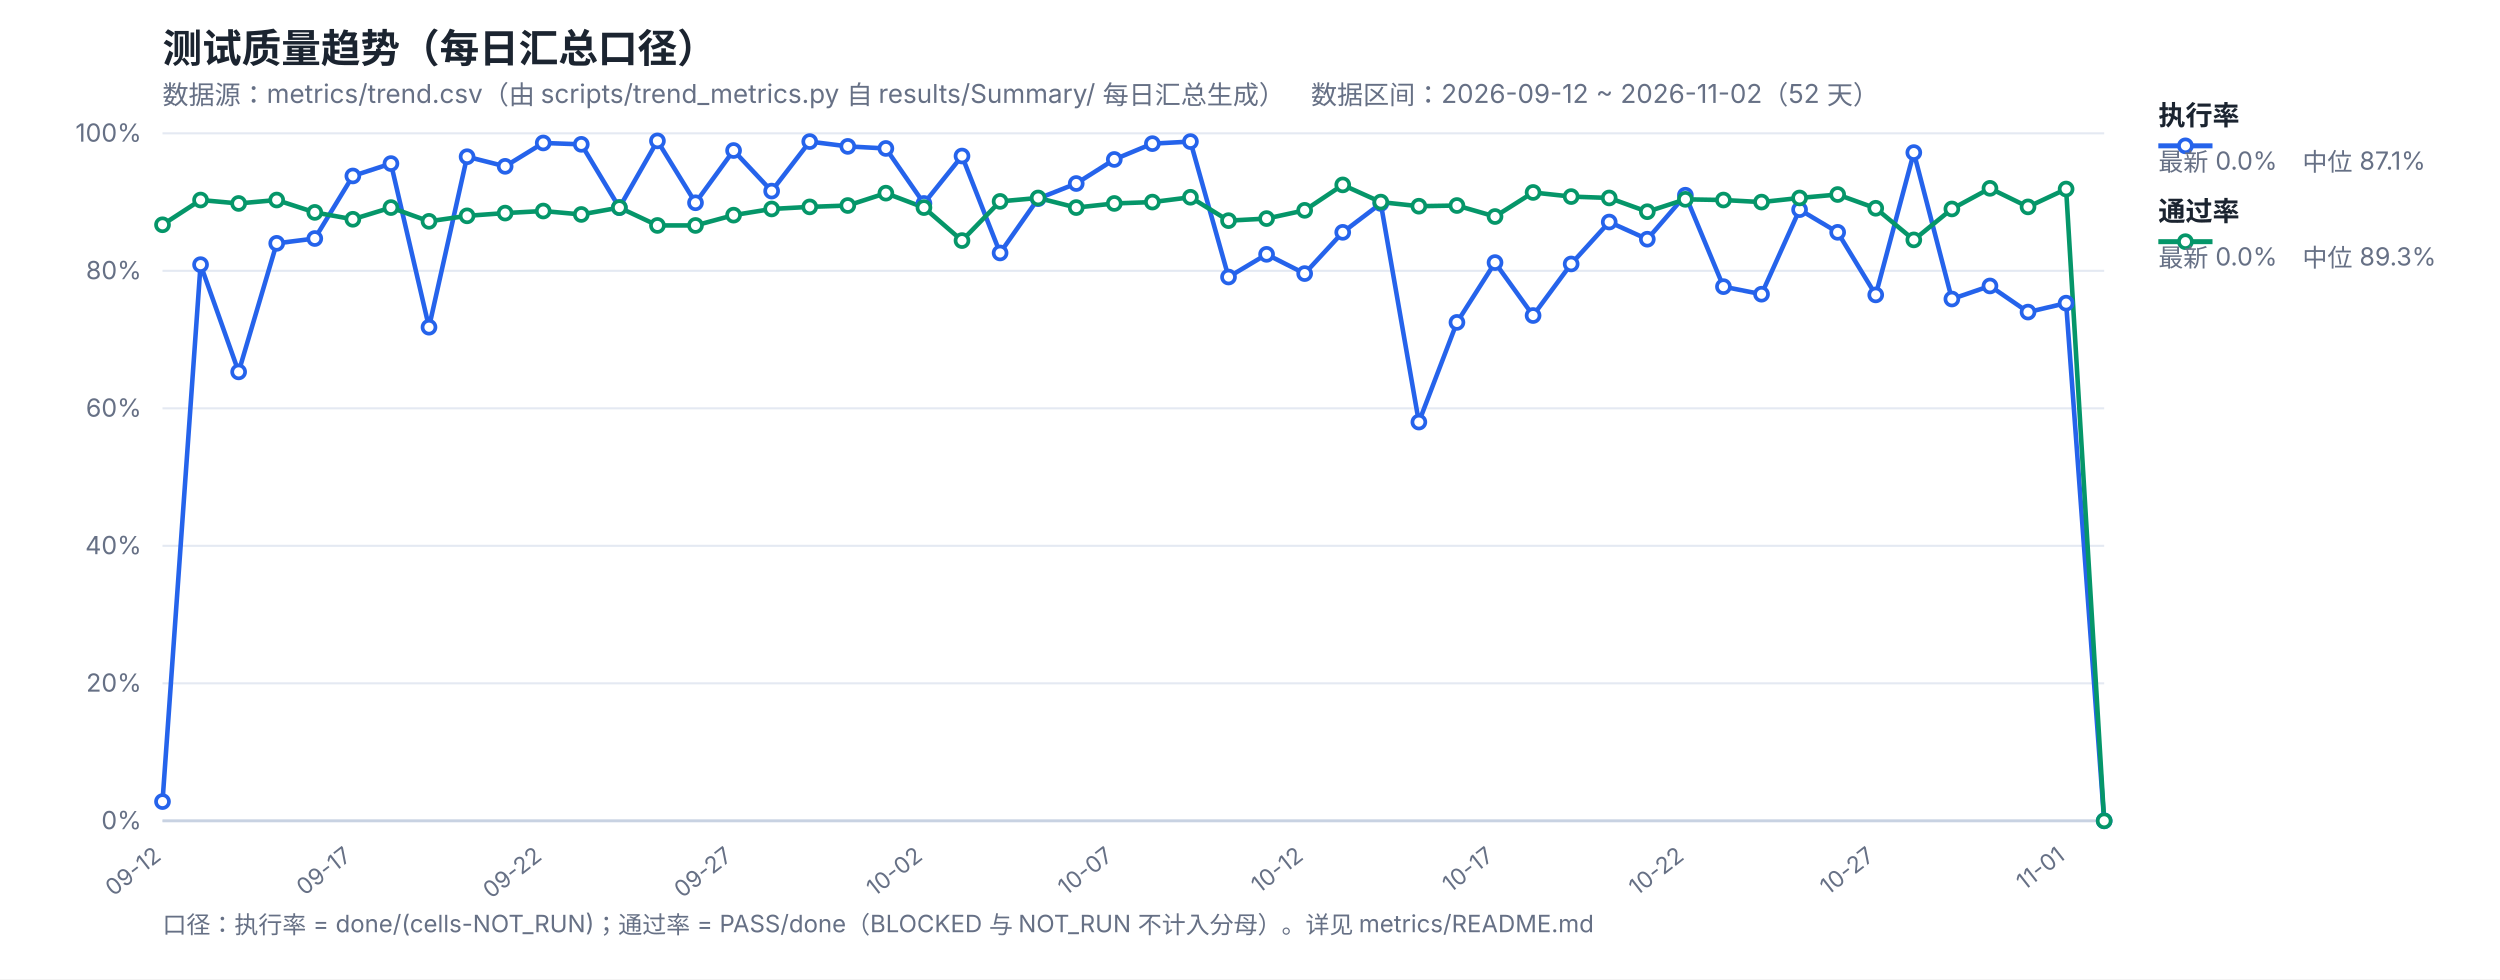
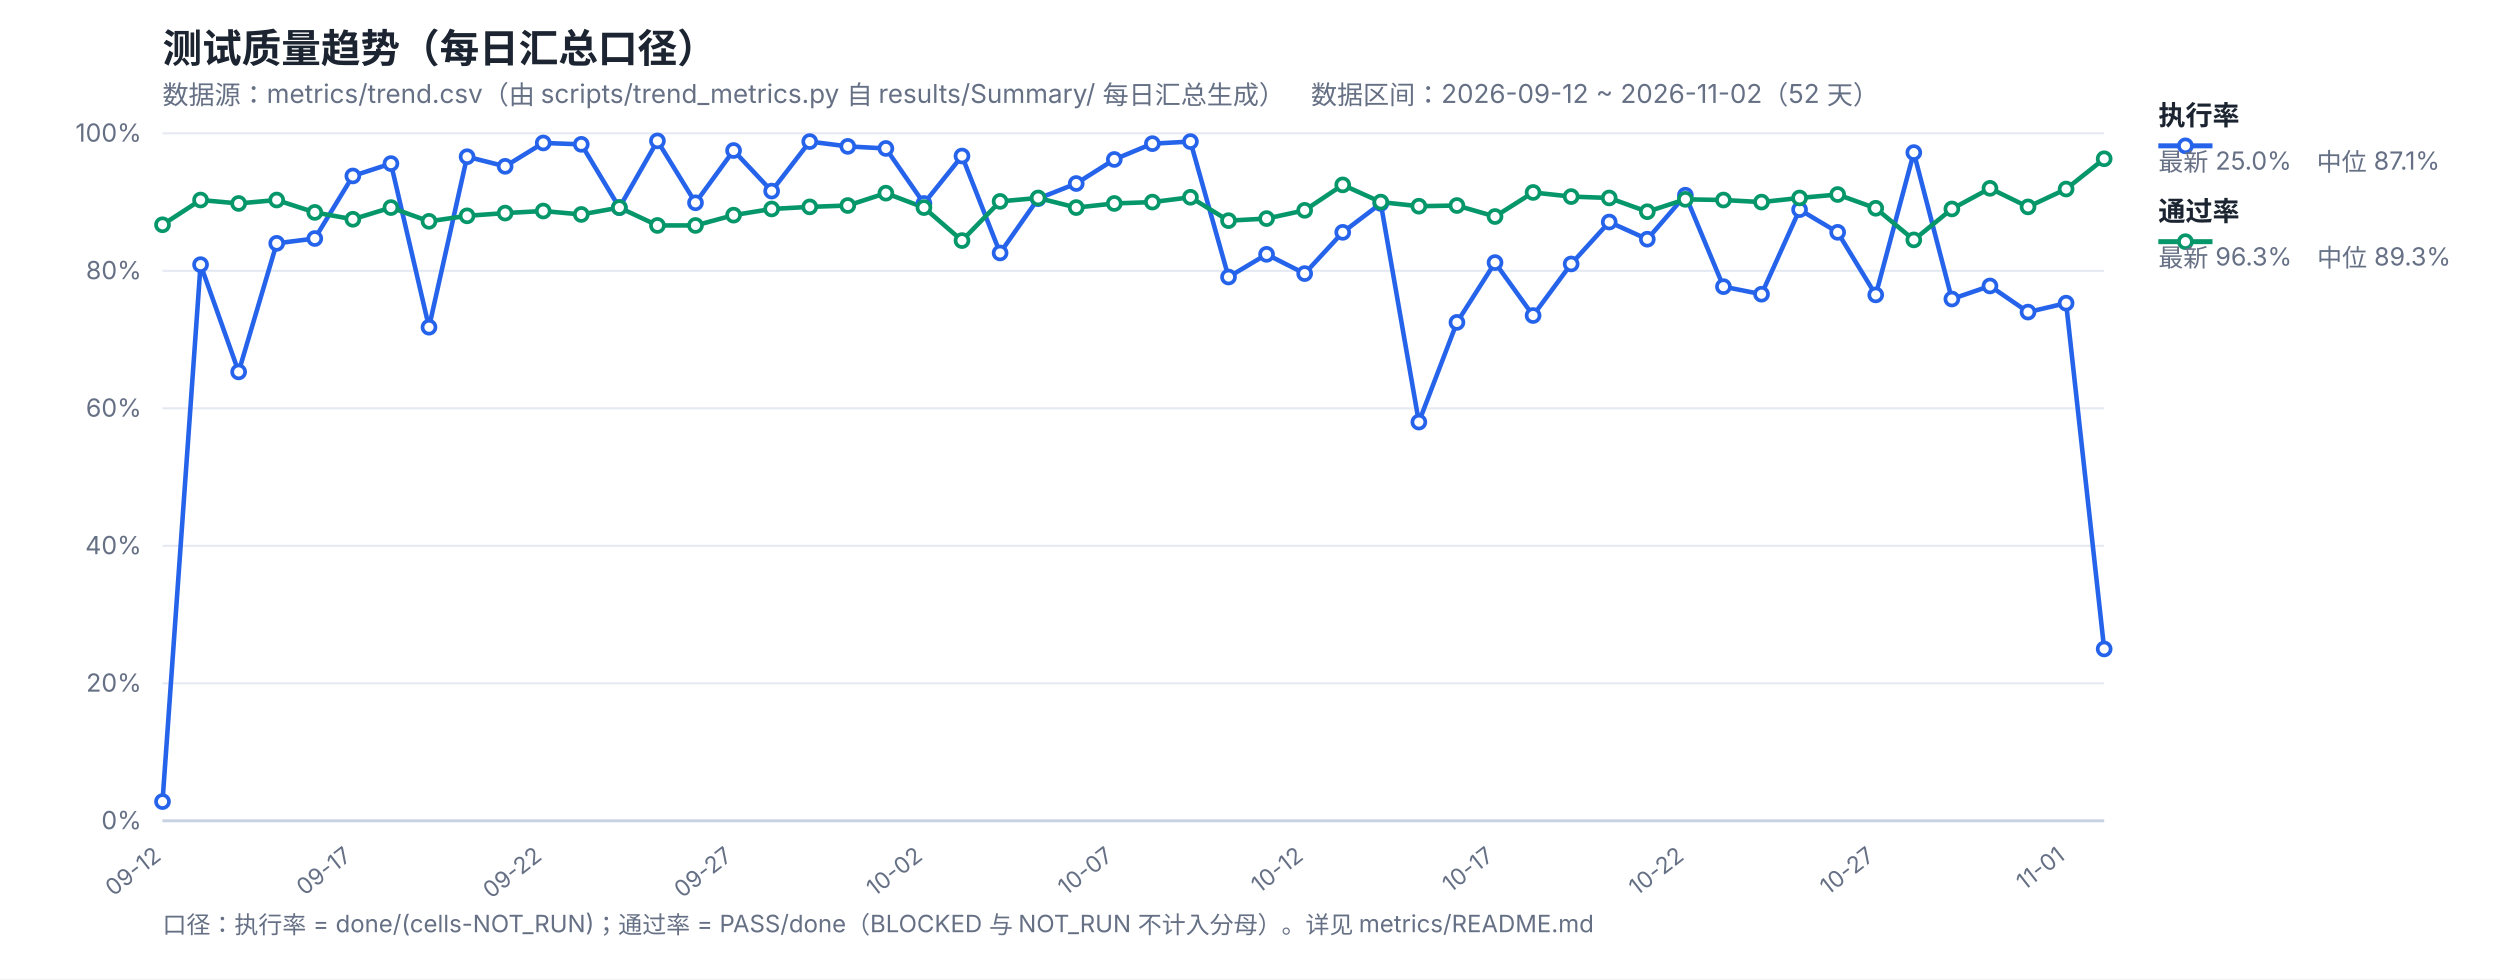
<svg xmlns="http://www.w3.org/2000/svg" width="1200" height="470" viewBox="0 0 1200 470" font-family="-apple-system,Segoe UI,Microsoft YaHei,sans-serif">
  <rect width="1200" height="470" fill="#ffffff" />
  <text x="78" y="30" font-size="19" font-weight="700" fill="#1b2430">测试质量趋势（每日汇总口径）</text>
  <text x="78" y="50" font-size="12.5" fill="#667085">数据源：metrics/trend.csv（由 scripts/trend_metrics.py 自 results/Summary/ 每日汇总生成）　数据区间：2026-09-12 ~ 2026-11-02（52 天）</text>
  <line x1="78" y1="394.0" x2="1010" y2="394.0" stroke="#e4e9f2" stroke-width="1" />
  <text x="68" y="398.0" font-size="12" fill="#667085" text-anchor="end">0%</text>
  <line x1="78" y1="328.0" x2="1010" y2="328.0" stroke="#e4e9f2" stroke-width="1" />
  <text x="68" y="332.0" font-size="12" fill="#667085" text-anchor="end">20%</text>
  <line x1="78" y1="262.0" x2="1010" y2="262.0" stroke="#e4e9f2" stroke-width="1" />
  <text x="68" y="266.0" font-size="12" fill="#667085" text-anchor="end">40%</text>
  <line x1="78" y1="196.0" x2="1010" y2="196.0" stroke="#e4e9f2" stroke-width="1" />
  <text x="68" y="200.0" font-size="12" fill="#667085" text-anchor="end">60%</text>
  <line x1="78" y1="130.0" x2="1010" y2="130.0" stroke="#e4e9f2" stroke-width="1" />
  <text x="68" y="134.0" font-size="12" fill="#667085" text-anchor="end">80%</text>
  <line x1="78" y1="64.0" x2="1010" y2="64.0" stroke="#e4e9f2" stroke-width="1" />
  <text x="68" y="68.0" font-size="12" fill="#667085" text-anchor="end">100%</text>
  <text x="78.0" y="412" font-size="11" fill="#667085" text-anchor="end" transform="rotate(-38 78.0 412)">09-12</text>
  <text x="169.37" y="412" font-size="11" fill="#667085" text-anchor="end" transform="rotate(-38 169.37 412)">09-17</text>
  <text x="260.75" y="412" font-size="11" fill="#667085" text-anchor="end" transform="rotate(-38 260.75 412)">09-22</text>
  <text x="352.12" y="412" font-size="11" fill="#667085" text-anchor="end" transform="rotate(-38 352.12 412)">09-27</text>
  <text x="443.49" y="412" font-size="11" fill="#667085" text-anchor="end" transform="rotate(-38 443.49 412)">10-02</text>
  <text x="534.86" y="412" font-size="11" fill="#667085" text-anchor="end" transform="rotate(-38 534.86 412)">10-07</text>
  <text x="626.24" y="412" font-size="11" fill="#667085" text-anchor="end" transform="rotate(-38 626.24 412)">10-12</text>
  <text x="717.61" y="412" font-size="11" fill="#667085" text-anchor="end" transform="rotate(-38 717.61 412)">10-17</text>
  <text x="808.98" y="412" font-size="11" fill="#667085" text-anchor="end" transform="rotate(-38 808.98 412)">10-22</text>
  <text x="900.35" y="412" font-size="11" fill="#667085" text-anchor="end" transform="rotate(-38 900.35 412)">10-27</text>
  <text x="991.73" y="412" font-size="11" fill="#667085" text-anchor="end" transform="rotate(-38 991.73 412)">11-01</text>
  <line x1="78" y1="394" x2="1010" y2="394" stroke="#c8d2e2" stroke-width="1.4" />
-   <polyline fill="none" stroke="#2563eb" stroke-width="2.2" stroke-linejoin="round" points="78.0,384.76 96.27,127.03 114.55,178.51 132.82,116.8 151.1,114.49 169.37,84.46 187.65,78.52 205.92,157.06 224.2,75.22 242.47,79.84 260.75,68.62 279.02,69.28 297.29,99.64 315.57,67.63 333.84,97.33 352.12,72.25 370.39,91.72 388.67,67.96 406.94,70.27 425.22,71.26 443.49,97.66 461.76,74.89 480.04,121.42 498.31,95.35 516.59,88.09 534.86,76.54 553.14,68.95 571.41,67.96 589.69,132.97 607.96,122.08 626.24,131.32 644.51,111.52 662.78,97.66 681.06,202.6 699.33,154.75 717.61,126.04 735.88,151.45 754.16,126.7 772.43,106.57 790.71,114.82 808.98,93.7 827.25,137.59 845.53,141.22 863.8,100.63 882.08,111.52 900.35,141.55 918.63,73.24 936.9,143.53 955.18,137.26 973.45,149.8 991.73,145.51 1010.0,394.0" />
-   <polyline fill="none" stroke="#059669" stroke-width="2.2" stroke-linejoin="round" points="78.0,107.89 96.27,96.01 114.55,97.66 132.82,96.01 151.1,101.95 169.37,105.25 187.65,99.64 205.92,106.24 224.2,103.6 242.47,102.28 260.75,101.29 279.02,102.94 297.29,99.64 315.57,108.22 333.84,108.22 352.12,103.27 370.39,100.3 388.67,99.31 406.94,98.65 425.22,92.71 443.49,99.64 461.76,115.48 480.04,96.67 498.31,95.02 516.59,99.64 534.86,97.66 553.14,97.0 571.41,94.69 589.69,105.91 607.96,104.92 626.24,100.96 644.51,88.75 662.78,97.0 681.06,98.98 699.33,98.65 717.61,103.93 735.88,92.38 754.16,94.36 772.43,95.02 790.71,101.62 808.98,95.68 827.25,96.01 845.53,97.0 863.8,95.02 882.08,93.37 900.35,99.97 918.63,115.15 936.9,100.3 955.18,90.4 973.45,99.31 991.73,90.73 1010.0,394.0" />
+   <polyline fill="none" stroke="#2563eb" stroke-width="2.2" stroke-linejoin="round" points="78.0,384.76 96.27,127.03 114.55,178.51 132.82,116.8 151.1,114.49 169.37,84.46 187.65,78.52 205.92,157.06 224.2,75.22 242.47,79.84 260.75,68.62 279.02,69.28 297.29,99.64 315.57,67.63 333.84,97.33 352.12,72.25 370.39,91.72 388.67,67.96 406.94,70.27 425.22,71.26 443.49,97.66 461.76,74.89 480.04,121.42 498.31,95.35 516.59,88.09 534.86,76.54 553.14,68.95 571.41,67.96 589.69,132.97 607.96,122.08 626.24,131.32 644.51,111.52 662.78,97.66 681.06,202.6 699.33,154.75 717.61,126.04 735.88,151.45 754.16,126.7 772.43,106.57 790.71,114.82 808.98,93.7 827.25,137.59 845.53,141.22 863.8,100.63 882.08,111.52 900.35,141.55 918.63,73.24 936.9,143.53 955.18,137.26 973.45,149.8 991.73,145.51 1010.0,311.5" />
+   <polyline fill="none" stroke="#059669" stroke-width="2.2" stroke-linejoin="round" points="78.0,107.89 96.27,96.01 114.55,97.66 132.82,96.01 151.1,101.95 169.37,105.25 187.65,99.64 205.92,106.24 224.2,103.6 242.47,102.28 260.75,101.29 279.02,102.94 297.29,99.64 315.57,108.22 333.84,108.22 352.12,103.27 370.39,100.3 388.67,99.31 406.94,98.65 425.22,92.71 443.49,99.64 461.76,115.48 480.04,96.67 498.31,95.02 516.59,99.64 534.86,97.66 553.14,97.0 571.41,94.69 589.69,105.91 607.96,104.92 626.24,100.96 644.51,88.75 662.78,97.0 681.06,98.98 699.33,98.65 717.61,103.93 735.88,92.38 754.16,94.36 772.43,95.02 790.71,101.62 808.98,95.68 827.25,96.01 845.53,97.0 863.8,95.02 882.08,93.37 900.35,99.97 918.63,115.15 936.9,100.3 955.18,90.4 973.45,99.31 991.73,90.73 1010.0,76.21" />
  <circle cx="78.0" cy="384.76" r="3.1" fill="#fff" stroke="#2563eb" stroke-width="1.8" />
  <circle cx="96.27" cy="127.03" r="3.1" fill="#fff" stroke="#2563eb" stroke-width="1.8" />
  <circle cx="114.55" cy="178.51" r="3.1" fill="#fff" stroke="#2563eb" stroke-width="1.8" />
  <circle cx="132.82" cy="116.8" r="3.1" fill="#fff" stroke="#2563eb" stroke-width="1.8" />
  <circle cx="151.1" cy="114.49" r="3.1" fill="#fff" stroke="#2563eb" stroke-width="1.8" />
  <circle cx="169.37" cy="84.46" r="3.1" fill="#fff" stroke="#2563eb" stroke-width="1.8" />
  <circle cx="187.65" cy="78.52" r="3.1" fill="#fff" stroke="#2563eb" stroke-width="1.8" />
  <circle cx="205.92" cy="157.06" r="3.1" fill="#fff" stroke="#2563eb" stroke-width="1.8" />
  <circle cx="224.2" cy="75.22" r="3.1" fill="#fff" stroke="#2563eb" stroke-width="1.8" />
  <circle cx="242.47" cy="79.84" r="3.1" fill="#fff" stroke="#2563eb" stroke-width="1.8" />
  <circle cx="260.75" cy="68.62" r="3.1" fill="#fff" stroke="#2563eb" stroke-width="1.8" />
  <circle cx="279.02" cy="69.28" r="3.1" fill="#fff" stroke="#2563eb" stroke-width="1.8" />
  <circle cx="297.29" cy="99.64" r="3.1" fill="#fff" stroke="#2563eb" stroke-width="1.8" />
  <circle cx="315.57" cy="67.63" r="3.1" fill="#fff" stroke="#2563eb" stroke-width="1.8" />
  <circle cx="333.84" cy="97.33" r="3.1" fill="#fff" stroke="#2563eb" stroke-width="1.8" />
  <circle cx="352.12" cy="72.25" r="3.1" fill="#fff" stroke="#2563eb" stroke-width="1.8" />
  <circle cx="370.39" cy="91.72" r="3.1" fill="#fff" stroke="#2563eb" stroke-width="1.8" />
  <circle cx="388.67" cy="67.96" r="3.1" fill="#fff" stroke="#2563eb" stroke-width="1.8" />
  <circle cx="406.94" cy="70.27" r="3.1" fill="#fff" stroke="#2563eb" stroke-width="1.8" />
  <circle cx="425.22" cy="71.26" r="3.1" fill="#fff" stroke="#2563eb" stroke-width="1.8" />
  <circle cx="443.49" cy="97.66" r="3.1" fill="#fff" stroke="#2563eb" stroke-width="1.8" />
  <circle cx="461.76" cy="74.89" r="3.1" fill="#fff" stroke="#2563eb" stroke-width="1.8" />
  <circle cx="480.04" cy="121.42" r="3.1" fill="#fff" stroke="#2563eb" stroke-width="1.8" />
  <circle cx="498.31" cy="95.35" r="3.1" fill="#fff" stroke="#2563eb" stroke-width="1.8" />
  <circle cx="516.59" cy="88.09" r="3.1" fill="#fff" stroke="#2563eb" stroke-width="1.8" />
  <circle cx="534.86" cy="76.54" r="3.1" fill="#fff" stroke="#2563eb" stroke-width="1.8" />
  <circle cx="553.14" cy="68.95" r="3.1" fill="#fff" stroke="#2563eb" stroke-width="1.8" />
  <circle cx="571.41" cy="67.96" r="3.1" fill="#fff" stroke="#2563eb" stroke-width="1.8" />
  <circle cx="589.69" cy="132.97" r="3.1" fill="#fff" stroke="#2563eb" stroke-width="1.8" />
  <circle cx="607.96" cy="122.08" r="3.1" fill="#fff" stroke="#2563eb" stroke-width="1.8" />
  <circle cx="626.24" cy="131.32" r="3.1" fill="#fff" stroke="#2563eb" stroke-width="1.8" />
  <circle cx="644.51" cy="111.52" r="3.1" fill="#fff" stroke="#2563eb" stroke-width="1.8" />
  <circle cx="662.78" cy="97.66" r="3.1" fill="#fff" stroke="#2563eb" stroke-width="1.8" />
  <circle cx="681.06" cy="202.6" r="3.1" fill="#fff" stroke="#2563eb" stroke-width="1.8" />
  <circle cx="699.33" cy="154.75" r="3.1" fill="#fff" stroke="#2563eb" stroke-width="1.8" />
  <circle cx="717.61" cy="126.04" r="3.1" fill="#fff" stroke="#2563eb" stroke-width="1.8" />
  <circle cx="735.88" cy="151.45" r="3.1" fill="#fff" stroke="#2563eb" stroke-width="1.8" />
  <circle cx="754.16" cy="126.7" r="3.1" fill="#fff" stroke="#2563eb" stroke-width="1.8" />
  <circle cx="772.43" cy="106.57" r="3.1" fill="#fff" stroke="#2563eb" stroke-width="1.8" />
  <circle cx="790.71" cy="114.82" r="3.1" fill="#fff" stroke="#2563eb" stroke-width="1.8" />
  <circle cx="808.98" cy="93.7" r="3.1" fill="#fff" stroke="#2563eb" stroke-width="1.8" />
  <circle cx="827.25" cy="137.59" r="3.1" fill="#fff" stroke="#2563eb" stroke-width="1.8" />
  <circle cx="845.53" cy="141.22" r="3.1" fill="#fff" stroke="#2563eb" stroke-width="1.8" />
  <circle cx="863.8" cy="100.63" r="3.1" fill="#fff" stroke="#2563eb" stroke-width="1.8" />
  <circle cx="882.08" cy="111.52" r="3.1" fill="#fff" stroke="#2563eb" stroke-width="1.8" />
  <circle cx="900.35" cy="141.55" r="3.1" fill="#fff" stroke="#2563eb" stroke-width="1.8" />
  <circle cx="918.63" cy="73.24" r="3.1" fill="#fff" stroke="#2563eb" stroke-width="1.8" />
  <circle cx="936.9" cy="143.53" r="3.1" fill="#fff" stroke="#2563eb" stroke-width="1.8" />
  <circle cx="955.18" cy="137.26" r="3.1" fill="#fff" stroke="#2563eb" stroke-width="1.8" />
  <circle cx="973.45" cy="149.8" r="3.1" fill="#fff" stroke="#2563eb" stroke-width="1.8" />
  <circle cx="991.73" cy="145.51" r="3.1" fill="#fff" stroke="#2563eb" stroke-width="1.8" />
-   <circle cx="1010.0" cy="394.0" r="3.1" fill="#fff" stroke="#2563eb" stroke-width="1.8" />
+   <circle cx="1010.0" cy="311.5" r="3.1" fill="#fff" stroke="#2563eb" stroke-width="1.8" />
  <circle cx="78.0" cy="107.89" r="3.1" fill="#fff" stroke="#059669" stroke-width="1.8" />
  <circle cx="96.27" cy="96.01" r="3.1" fill="#fff" stroke="#059669" stroke-width="1.8" />
  <circle cx="114.55" cy="97.66" r="3.1" fill="#fff" stroke="#059669" stroke-width="1.8" />
  <circle cx="132.82" cy="96.01" r="3.1" fill="#fff" stroke="#059669" stroke-width="1.8" />
  <circle cx="151.1" cy="101.95" r="3.1" fill="#fff" stroke="#059669" stroke-width="1.8" />
  <circle cx="169.37" cy="105.25" r="3.1" fill="#fff" stroke="#059669" stroke-width="1.8" />
  <circle cx="187.65" cy="99.64" r="3.1" fill="#fff" stroke="#059669" stroke-width="1.8" />
  <circle cx="205.92" cy="106.24" r="3.1" fill="#fff" stroke="#059669" stroke-width="1.8" />
  <circle cx="224.2" cy="103.6" r="3.1" fill="#fff" stroke="#059669" stroke-width="1.8" />
  <circle cx="242.47" cy="102.28" r="3.1" fill="#fff" stroke="#059669" stroke-width="1.8" />
  <circle cx="260.75" cy="101.29" r="3.1" fill="#fff" stroke="#059669" stroke-width="1.8" />
  <circle cx="279.02" cy="102.94" r="3.1" fill="#fff" stroke="#059669" stroke-width="1.8" />
  <circle cx="297.29" cy="99.64" r="3.1" fill="#fff" stroke="#059669" stroke-width="1.8" />
  <circle cx="315.57" cy="108.22" r="3.1" fill="#fff" stroke="#059669" stroke-width="1.8" />
  <circle cx="333.84" cy="108.22" r="3.1" fill="#fff" stroke="#059669" stroke-width="1.8" />
  <circle cx="352.12" cy="103.27" r="3.1" fill="#fff" stroke="#059669" stroke-width="1.8" />
  <circle cx="370.39" cy="100.3" r="3.1" fill="#fff" stroke="#059669" stroke-width="1.8" />
  <circle cx="388.67" cy="99.31" r="3.1" fill="#fff" stroke="#059669" stroke-width="1.8" />
  <circle cx="406.94" cy="98.65" r="3.1" fill="#fff" stroke="#059669" stroke-width="1.8" />
  <circle cx="425.22" cy="92.71" r="3.1" fill="#fff" stroke="#059669" stroke-width="1.8" />
  <circle cx="443.49" cy="99.64" r="3.1" fill="#fff" stroke="#059669" stroke-width="1.8" />
  <circle cx="461.76" cy="115.48" r="3.1" fill="#fff" stroke="#059669" stroke-width="1.8" />
  <circle cx="480.04" cy="96.67" r="3.1" fill="#fff" stroke="#059669" stroke-width="1.8" />
  <circle cx="498.31" cy="95.02" r="3.1" fill="#fff" stroke="#059669" stroke-width="1.8" />
  <circle cx="516.59" cy="99.64" r="3.1" fill="#fff" stroke="#059669" stroke-width="1.8" />
  <circle cx="534.86" cy="97.66" r="3.1" fill="#fff" stroke="#059669" stroke-width="1.8" />
  <circle cx="553.14" cy="97.0" r="3.1" fill="#fff" stroke="#059669" stroke-width="1.8" />
  <circle cx="571.41" cy="94.69" r="3.1" fill="#fff" stroke="#059669" stroke-width="1.8" />
  <circle cx="589.69" cy="105.91" r="3.1" fill="#fff" stroke="#059669" stroke-width="1.8" />
  <circle cx="607.96" cy="104.92" r="3.1" fill="#fff" stroke="#059669" stroke-width="1.8" />
  <circle cx="626.24" cy="100.96" r="3.1" fill="#fff" stroke="#059669" stroke-width="1.8" />
  <circle cx="644.51" cy="88.75" r="3.1" fill="#fff" stroke="#059669" stroke-width="1.8" />
  <circle cx="662.78" cy="97.0" r="3.1" fill="#fff" stroke="#059669" stroke-width="1.8" />
  <circle cx="681.06" cy="98.98" r="3.1" fill="#fff" stroke="#059669" stroke-width="1.8" />
  <circle cx="699.33" cy="98.65" r="3.1" fill="#fff" stroke="#059669" stroke-width="1.8" />
  <circle cx="717.61" cy="103.93" r="3.1" fill="#fff" stroke="#059669" stroke-width="1.8" />
  <circle cx="735.88" cy="92.38" r="3.1" fill="#fff" stroke="#059669" stroke-width="1.8" />
  <circle cx="754.16" cy="94.36" r="3.1" fill="#fff" stroke="#059669" stroke-width="1.8" />
  <circle cx="772.43" cy="95.02" r="3.1" fill="#fff" stroke="#059669" stroke-width="1.8" />
  <circle cx="790.71" cy="101.62" r="3.1" fill="#fff" stroke="#059669" stroke-width="1.8" />
  <circle cx="808.98" cy="95.68" r="3.1" fill="#fff" stroke="#059669" stroke-width="1.8" />
  <circle cx="827.25" cy="96.01" r="3.1" fill="#fff" stroke="#059669" stroke-width="1.8" />
  <circle cx="845.53" cy="97.0" r="3.1" fill="#fff" stroke="#059669" stroke-width="1.8" />
  <circle cx="863.8" cy="95.02" r="3.1" fill="#fff" stroke="#059669" stroke-width="1.8" />
  <circle cx="882.08" cy="93.37" r="3.1" fill="#fff" stroke="#059669" stroke-width="1.8" />
  <circle cx="900.35" cy="99.97" r="3.1" fill="#fff" stroke="#059669" stroke-width="1.8" />
  <circle cx="918.63" cy="115.15" r="3.1" fill="#fff" stroke="#059669" stroke-width="1.8" />
  <circle cx="936.9" cy="100.3" r="3.1" fill="#fff" stroke="#059669" stroke-width="1.8" />
  <circle cx="955.18" cy="90.4" r="3.1" fill="#fff" stroke="#059669" stroke-width="1.8" />
  <circle cx="973.45" cy="99.31" r="3.1" fill="#fff" stroke="#059669" stroke-width="1.8" />
  <circle cx="991.73" cy="90.73" r="3.1" fill="#fff" stroke="#059669" stroke-width="1.8" />
-   <circle cx="1010.0" cy="394.0" r="3.1" fill="#fff" stroke="#059669" stroke-width="1.8" />
+   <circle cx="1010.0" cy="76.21" r="3.1" fill="#fff" stroke="#059669" stroke-width="1.8" />
  <line x1="1036" y1="70" x2="1062" y2="70" stroke="#2563eb" stroke-width="2.4" />
  <circle cx="1049" cy="70" r="3.1" fill="#fff" stroke="#2563eb" stroke-width="1.8" />
  <text x="1036" y="60" font-size="13" font-weight="600" fill="#1b2430">执行率</text>
-   <text x="1036" y="82" font-size="12" fill="#667085">最新 0.0%　中位 87.1%</text>
+   <text x="1036" y="82" font-size="12" fill="#667085">最新 25.0%　中位 87.1%</text>
  <line x1="1036" y1="116" x2="1062" y2="116" stroke="#059669" stroke-width="2.4" />
  <circle cx="1049" cy="116" r="3.1" fill="#fff" stroke="#059669" stroke-width="1.8" />
  <text x="1036" y="106" font-size="13" font-weight="600" fill="#1b2430">通过率</text>
-   <text x="1036" y="128" font-size="12" fill="#667085">最新 0.0%　中位 89.3%</text>
+   <text x="1036" y="128" font-size="12" fill="#667085">最新 96.3%　中位 89.3%</text>
  <text x="78" y="448" font-size="11.5" fill="#667085">口径：执行率 = done/(cells-NOT_RUN)；通过率 = PASS/done（BLOCKED 与 NOT_RUN 不计入分母）。详见 metrics/README.md</text>
</svg>
